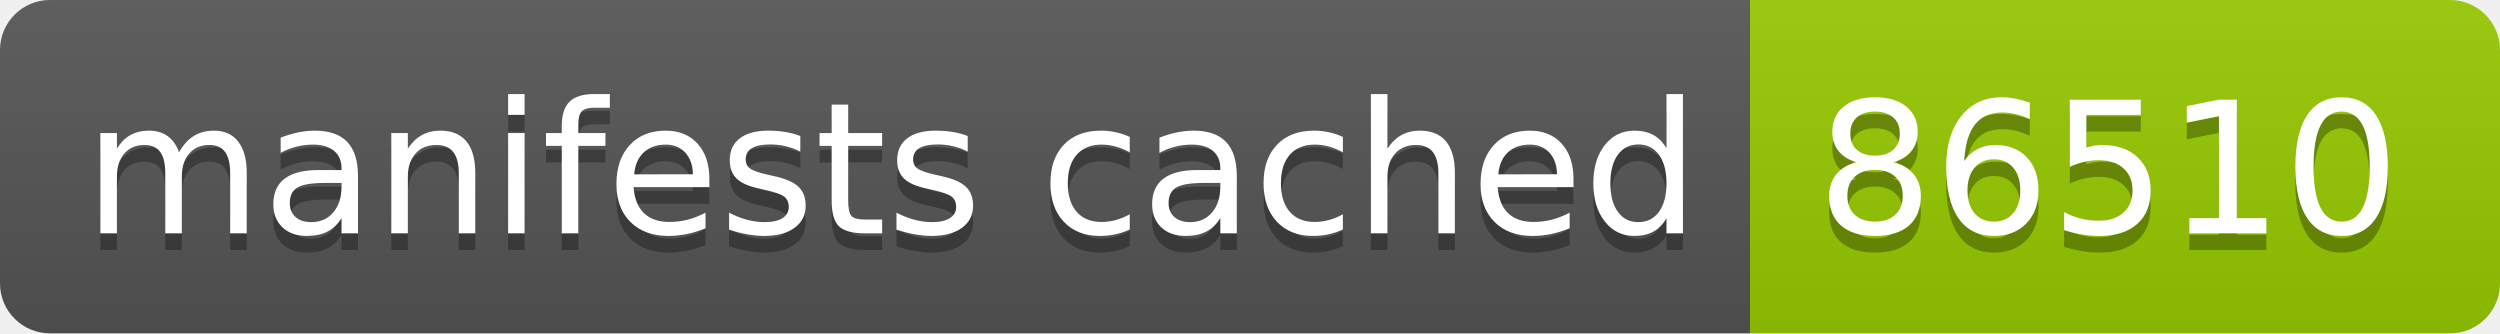
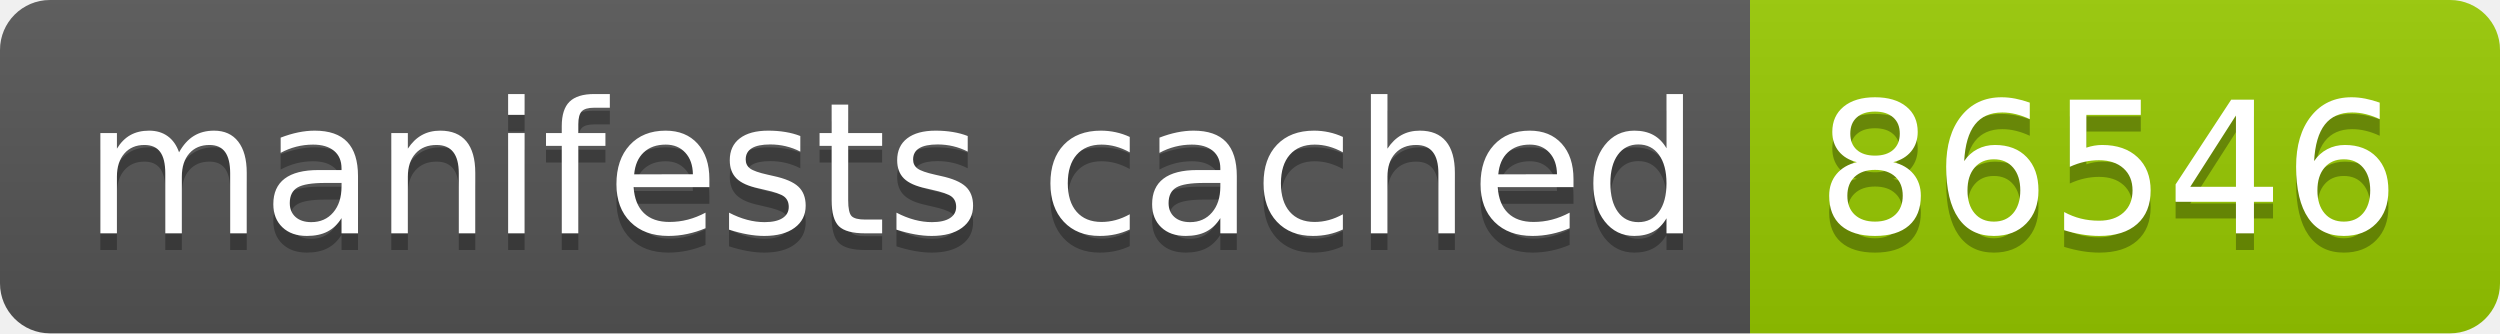
- <svg xmlns="http://www.w3.org/2000/svg" width="150" height="20" role="img" aria-label="manifests cached: 86510">
+ <svg xmlns="http://www.w3.org/2000/svg" width="150" height="20" role="img" aria-label="manifests cached: 86546">
  <linearGradient id="s" x2="0" y2="100%">
    <stop offset="0" stop-color="#bbb" stop-opacity=".1" />
    <stop offset="1" stop-opacity=".1" />
  </linearGradient>
  <clipPath id="r">
    <rect width="150" height="20" rx="3" fill="#fff" />
  </clipPath>
  <g clip-path="url(#r)">
    <rect width="105" height="20" fill="#555" />
    <rect x="105" width="45" height="20" fill="#97ca00" />
    <rect width="150" height="20" fill="url(#s)" />
  </g>
  <g fill="#fff" text-anchor="middle" font-family="Verdana,Geneva,DejaVu Sans,sans-serif" text-rendering="geometricPrecision" font-size="110">
    <text aria-hidden="true" x="535" y="150" fill="#010101" fill-opacity=".3" transform="scale(.1)" textLength="950">manifests cached</text>
    <text x="535" y="140" transform="scale(.1)" fill="#fff" textLength="950">manifests cached</text>
-     <text aria-hidden="true" x="1265" y="150" fill="#010101" fill-opacity=".3" transform="scale(.1)" textLength="350">86510</text>
-     <text x="1265" y="140" transform="scale(.1)" fill="#fff" textLength="350">86510</text>
+     <text aria-hidden="true" x="1265" y="150" fill="#010101" fill-opacity=".3" transform="scale(.1)" textLength="350">86546</text>
+     <text x="1265" y="140" transform="scale(.1)" fill="#fff" textLength="350">86546</text>
  </g>
</svg>
